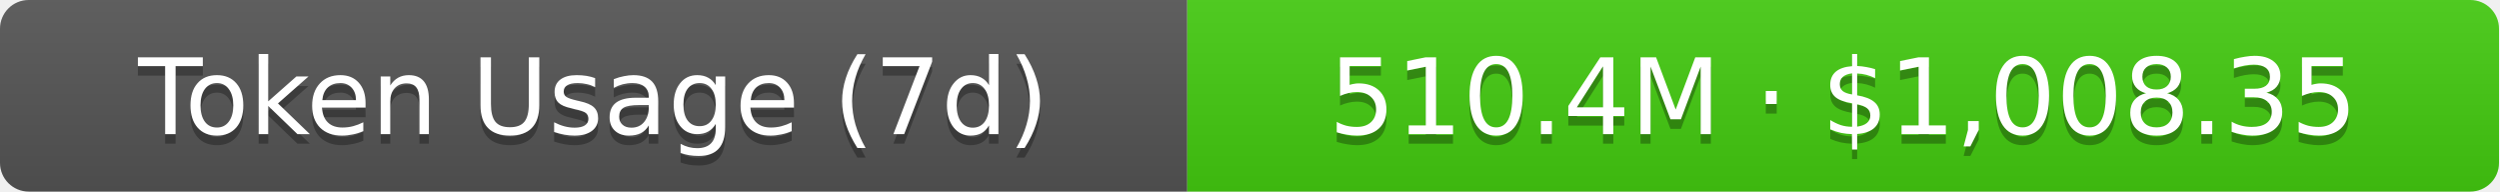
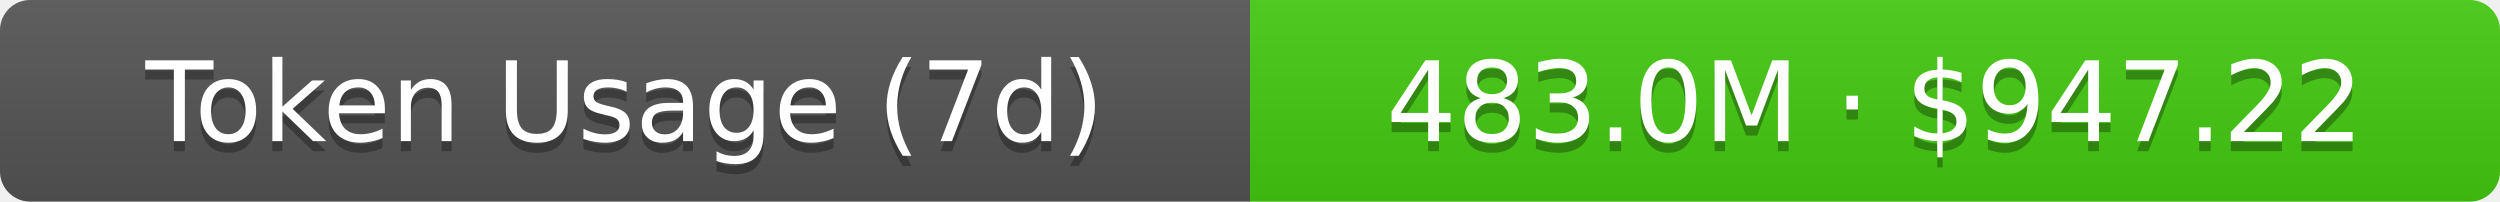
- <svg xmlns="http://www.w3.org/2000/svg" width="261" height="20" role="img" aria-label="Token Usage (7d): 510.4M · $1,008.35">
+ <svg xmlns="http://www.w3.org/2000/svg" width="248" height="20" role="img" aria-label="Token Usage (7d): 483.0M · $947.22">
  <linearGradient id="s" x2="0" y2="100%">
    <stop offset="0" stop-color="#bbb" stop-opacity=".1" />
    <stop offset="1" stop-opacity=".1" />
  </linearGradient>
  <clipPath id="r">
-     <rect width="261" height="20" rx="3" fill="#fff" />
+     <rect width="248" height="20" rx="3" fill="#fff" />
  </clipPath>
  <g clip-path="url(#r)">
    <rect width="124" height="20" fill="#555" />
-     <rect x="124" width="137" height="20" fill="#4c1" />
-     <rect width="261" height="20" fill="url(#s)" />
+     <rect x="124" width="124" height="20" fill="#4c1" />
+     <rect width="248" height="20" fill="url(#s)" />
  </g>
  <g fill="#fff" text-anchor="middle" font-family="Verdana,Geneva,DejaVu Sans,sans-serif" text-rendering="geometricPrecision" font-size="11">
    <text aria-hidden="true" x="62" y="15" fill="#010101" fill-opacity=".3">Token Usage (7d)</text>
    <text x="62" y="14">Token Usage (7d)</text>
-     <text aria-hidden="true" x="192.5" y="15" fill="#010101" fill-opacity=".3">510.4M · $1,008.35</text>
-     <text x="192.5" y="14">510.4M · $1,008.35</text>
+     <text aria-hidden="true" x="186" y="15" fill="#010101" fill-opacity=".3">483.0M · $947.22</text>
+     <text x="186" y="14">483.0M · $947.22</text>
  </g>
</svg>
